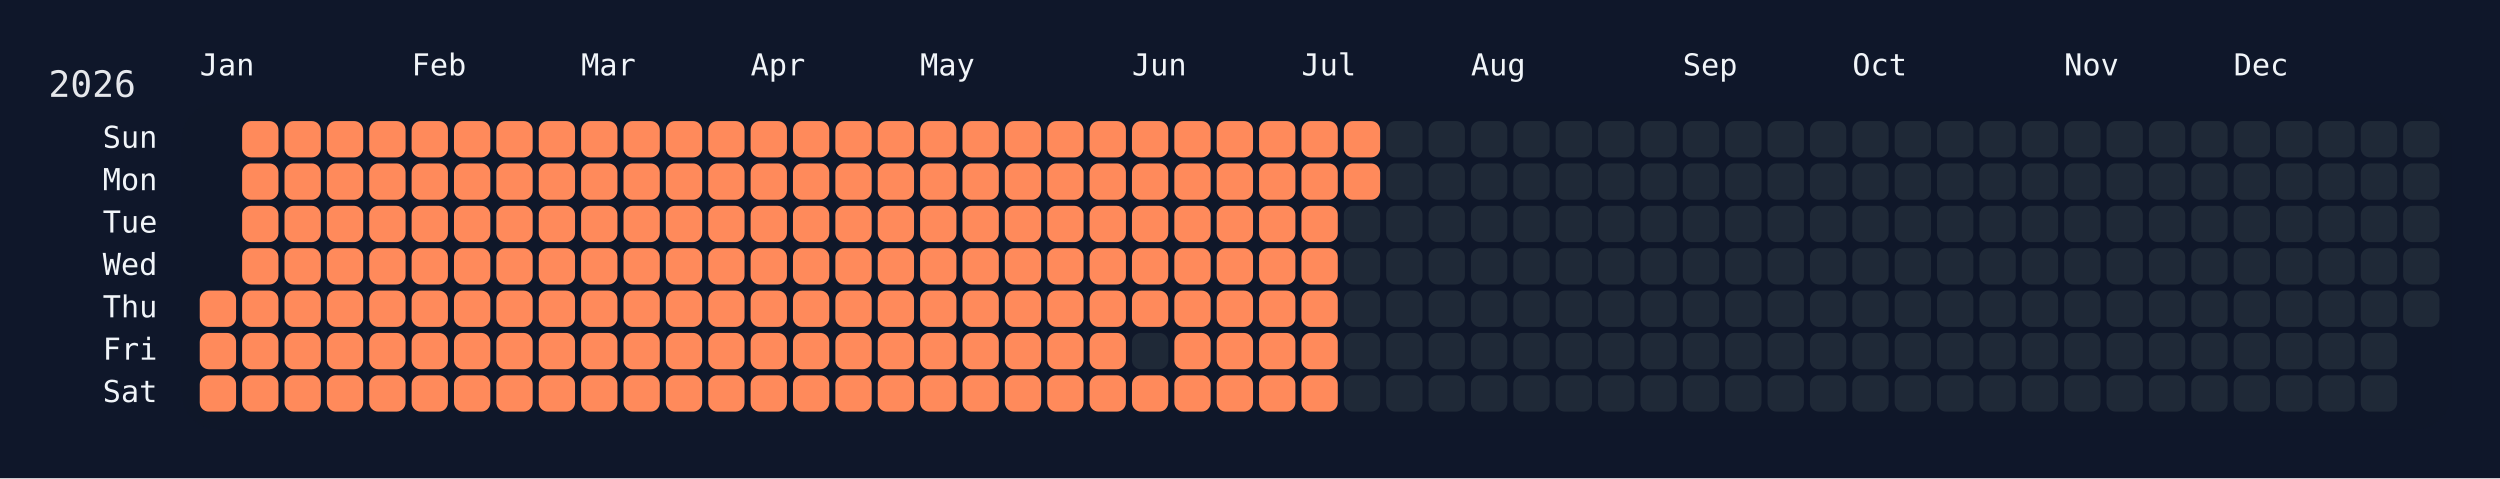
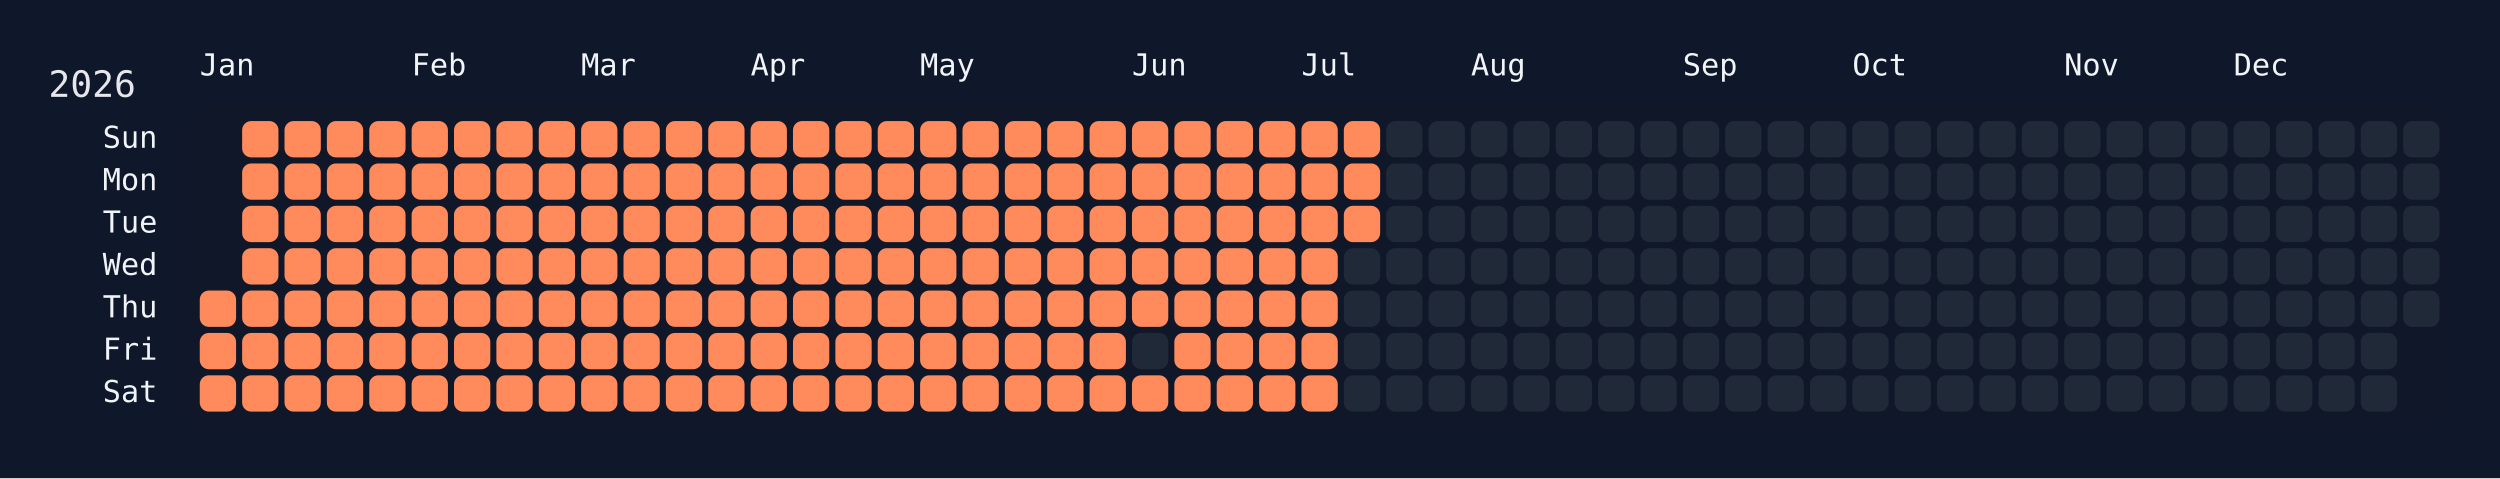
<svg xmlns="http://www.w3.org/2000/svg" width="826" height="158" viewBox="0 0 826 158">
  <rect width="826" height="158" fill="#0f172a" />
  <rect x="60" y="34" width="750" height="108" rx="12" ry="12" fill="rgba(15, 23, 42, 0.8)" />
  <text x="16" y="32" font-size="12" fill="#e5e7eb" font-family="JetBrains Mono, ui-monospace, SFMono-Regular, Menlo, Monaco, Consolas, monospace">2026</text>
  <text x="66" y="18" font-size="10" fill="#f1f5f9" font-family="JetBrains Mono, ui-monospace, SFMono-Regular, Menlo, Monaco, Consolas, monospace" dominant-baseline="hanging">Jan</text>
  <text x="136" y="18" font-size="10" fill="#f1f5f9" font-family="JetBrains Mono, ui-monospace, SFMono-Regular, Menlo, Monaco, Consolas, monospace" dominant-baseline="hanging">Feb</text>
  <text x="192" y="18" font-size="10" fill="#f1f5f9" font-family="JetBrains Mono, ui-monospace, SFMono-Regular, Menlo, Monaco, Consolas, monospace" dominant-baseline="hanging">Mar</text>
  <text x="248" y="18" font-size="10" fill="#f1f5f9" font-family="JetBrains Mono, ui-monospace, SFMono-Regular, Menlo, Monaco, Consolas, monospace" dominant-baseline="hanging">Apr</text>
  <text x="304" y="18" font-size="10" fill="#f1f5f9" font-family="JetBrains Mono, ui-monospace, SFMono-Regular, Menlo, Monaco, Consolas, monospace" dominant-baseline="hanging">May</text>
  <text x="374" y="18" font-size="10" fill="#f1f5f9" font-family="JetBrains Mono, ui-monospace, SFMono-Regular, Menlo, Monaco, Consolas, monospace" dominant-baseline="hanging">Jun</text>
  <text x="430" y="18" font-size="10" fill="#f1f5f9" font-family="JetBrains Mono, ui-monospace, SFMono-Regular, Menlo, Monaco, Consolas, monospace" dominant-baseline="hanging">Jul</text>
  <text x="486" y="18" font-size="10" fill="#f1f5f9" font-family="JetBrains Mono, ui-monospace, SFMono-Regular, Menlo, Monaco, Consolas, monospace" dominant-baseline="hanging">Aug</text>
  <text x="556" y="18" font-size="10" fill="#f1f5f9" font-family="JetBrains Mono, ui-monospace, SFMono-Regular, Menlo, Monaco, Consolas, monospace" dominant-baseline="hanging">Sep</text>
  <text x="612" y="18" font-size="10" fill="#f1f5f9" font-family="JetBrains Mono, ui-monospace, SFMono-Regular, Menlo, Monaco, Consolas, monospace" dominant-baseline="hanging">Oct</text>
  <text x="682" y="18" font-size="10" fill="#f1f5f9" font-family="JetBrains Mono, ui-monospace, SFMono-Regular, Menlo, Monaco, Consolas, monospace" dominant-baseline="hanging">Nov</text>
  <text x="738" y="18" font-size="10" fill="#f1f5f9" font-family="JetBrains Mono, ui-monospace, SFMono-Regular, Menlo, Monaco, Consolas, monospace" dominant-baseline="hanging">Dec</text>
  <text x="52" y="46.0" font-size="10" fill="#f1f5f9" font-family="JetBrains Mono, ui-monospace, SFMono-Regular, Menlo, Monaco, Consolas, monospace" text-anchor="end" dominant-baseline="middle">Sun</text>
  <text x="52" y="60.0" font-size="10" fill="#f1f5f9" font-family="JetBrains Mono, ui-monospace, SFMono-Regular, Menlo, Monaco, Consolas, monospace" text-anchor="end" dominant-baseline="middle">Mon</text>
  <text x="52" y="74.0" font-size="10" fill="#f1f5f9" font-family="JetBrains Mono, ui-monospace, SFMono-Regular, Menlo, Monaco, Consolas, monospace" text-anchor="end" dominant-baseline="middle">Tue</text>
  <text x="52" y="88.0" font-size="10" fill="#f1f5f9" font-family="JetBrains Mono, ui-monospace, SFMono-Regular, Menlo, Monaco, Consolas, monospace" text-anchor="end" dominant-baseline="middle">Wed</text>
  <text x="52" y="102.0" font-size="10" fill="#f1f5f9" font-family="JetBrains Mono, ui-monospace, SFMono-Regular, Menlo, Monaco, Consolas, monospace" text-anchor="end" dominant-baseline="middle">Thu</text>
  <text x="52" y="116.0" font-size="10" fill="#f1f5f9" font-family="JetBrains Mono, ui-monospace, SFMono-Regular, Menlo, Monaco, Consolas, monospace" text-anchor="end" dominant-baseline="middle">Fri</text>
  <text x="52" y="130.0" font-size="10" fill="#f1f5f9" font-family="JetBrains Mono, ui-monospace, SFMono-Regular, Menlo, Monaco, Consolas, monospace" text-anchor="end" dominant-baseline="middle">Sat</text>
  <g transform="translate(66,40)">
    <rect x="0" y="56" width="12" height="12" rx="3" ry="3" fill="#ff8a5b" data-date="2026-01-01" />
    <rect x="0" y="70" width="12" height="12" rx="3" ry="3" fill="#ff8a5b" data-date="2026-01-02" />
    <rect x="0" y="84" width="12" height="12" rx="3" ry="3" fill="#ff8a5b" data-date="2026-01-03" />
    <rect x="14" y="0" width="12" height="12" rx="3" ry="3" fill="#ff8a5b" data-date="2026-01-04" />
    <rect x="14" y="14" width="12" height="12" rx="3" ry="3" fill="#ff8a5b" data-date="2026-01-05" />
    <rect x="14" y="28" width="12" height="12" rx="3" ry="3" fill="#ff8a5b" data-date="2026-01-06" />
    <rect x="14" y="42" width="12" height="12" rx="3" ry="3" fill="#ff8a5b" data-date="2026-01-07" />
    <rect x="14" y="56" width="12" height="12" rx="3" ry="3" fill="#ff8a5b" data-date="2026-01-08" />
    <rect x="14" y="70" width="12" height="12" rx="3" ry="3" fill="#ff8a5b" data-date="2026-01-09" />
    <rect x="14" y="84" width="12" height="12" rx="3" ry="3" fill="#ff8a5b" data-date="2026-01-10" />
    <rect x="28" y="0" width="12" height="12" rx="3" ry="3" fill="#ff8a5b" data-date="2026-01-11" />
    <rect x="28" y="14" width="12" height="12" rx="3" ry="3" fill="#ff8a5b" data-date="2026-01-12" />
    <rect x="28" y="28" width="12" height="12" rx="3" ry="3" fill="#ff8a5b" data-date="2026-01-13" />
    <rect x="28" y="42" width="12" height="12" rx="3" ry="3" fill="#ff8a5b" data-date="2026-01-14" />
    <rect x="28" y="56" width="12" height="12" rx="3" ry="3" fill="#ff8a5b" data-date="2026-01-15" />
    <rect x="28" y="70" width="12" height="12" rx="3" ry="3" fill="#ff8a5b" data-date="2026-01-16" />
    <rect x="28" y="84" width="12" height="12" rx="3" ry="3" fill="#ff8a5b" data-date="2026-01-17" />
    <rect x="42" y="0" width="12" height="12" rx="3" ry="3" fill="#ff8a5b" data-date="2026-01-18" />
    <rect x="42" y="14" width="12" height="12" rx="3" ry="3" fill="#ff8a5b" data-date="2026-01-19" />
    <rect x="42" y="28" width="12" height="12" rx="3" ry="3" fill="#ff8a5b" data-date="2026-01-20" />
    <rect x="42" y="42" width="12" height="12" rx="3" ry="3" fill="#ff8a5b" data-date="2026-01-21" />
    <rect x="42" y="56" width="12" height="12" rx="3" ry="3" fill="#ff8a5b" data-date="2026-01-22" />
    <rect x="42" y="70" width="12" height="12" rx="3" ry="3" fill="#ff8a5b" data-date="2026-01-23" />
    <rect x="42" y="84" width="12" height="12" rx="3" ry="3" fill="#ff8a5b" data-date="2026-01-24" />
    <rect x="56" y="0" width="12" height="12" rx="3" ry="3" fill="#ff8a5b" data-date="2026-01-25" />
    <rect x="56" y="14" width="12" height="12" rx="3" ry="3" fill="#ff8a5b" data-date="2026-01-26" />
    <rect x="56" y="28" width="12" height="12" rx="3" ry="3" fill="#ff8a5b" data-date="2026-01-27" />
    <rect x="56" y="42" width="12" height="12" rx="3" ry="3" fill="#ff8a5b" data-date="2026-01-28" />
    <rect x="56" y="56" width="12" height="12" rx="3" ry="3" fill="#ff8a5b" data-date="2026-01-29" />
    <rect x="56" y="70" width="12" height="12" rx="3" ry="3" fill="#ff8a5b" data-date="2026-01-30" />
    <rect x="56" y="84" width="12" height="12" rx="3" ry="3" fill="#ff8a5b" data-date="2026-01-31" />
    <rect x="70" y="0" width="12" height="12" rx="3" ry="3" fill="#ff8a5b" data-date="2026-02-01" />
    <rect x="70" y="14" width="12" height="12" rx="3" ry="3" fill="#ff8a5b" data-date="2026-02-02" />
    <rect x="70" y="28" width="12" height="12" rx="3" ry="3" fill="#ff8a5b" data-date="2026-02-03" />
    <rect x="70" y="42" width="12" height="12" rx="3" ry="3" fill="#ff8a5b" data-date="2026-02-04" />
    <rect x="70" y="56" width="12" height="12" rx="3" ry="3" fill="#ff8a5b" data-date="2026-02-05" />
    <rect x="70" y="70" width="12" height="12" rx="3" ry="3" fill="#ff8a5b" data-date="2026-02-06" />
    <rect x="70" y="84" width="12" height="12" rx="3" ry="3" fill="#ff8a5b" data-date="2026-02-07" />
    <rect x="84" y="0" width="12" height="12" rx="3" ry="3" fill="#ff8a5b" data-date="2026-02-08" />
    <rect x="84" y="14" width="12" height="12" rx="3" ry="3" fill="#ff8a5b" data-date="2026-02-09" />
    <rect x="84" y="28" width="12" height="12" rx="3" ry="3" fill="#ff8a5b" data-date="2026-02-10" />
    <rect x="84" y="42" width="12" height="12" rx="3" ry="3" fill="#ff8a5b" data-date="2026-02-11" />
    <rect x="84" y="56" width="12" height="12" rx="3" ry="3" fill="#ff8a5b" data-date="2026-02-12" />
    <rect x="84" y="70" width="12" height="12" rx="3" ry="3" fill="#ff8a5b" data-date="2026-02-13" />
    <rect x="84" y="84" width="12" height="12" rx="3" ry="3" fill="#ff8a5b" data-date="2026-02-14" />
    <rect x="98" y="0" width="12" height="12" rx="3" ry="3" fill="#ff8a5b" data-date="2026-02-15" />
    <rect x="98" y="14" width="12" height="12" rx="3" ry="3" fill="#ff8a5b" data-date="2026-02-16" />
    <rect x="98" y="28" width="12" height="12" rx="3" ry="3" fill="#ff8a5b" data-date="2026-02-17" />
    <rect x="98" y="42" width="12" height="12" rx="3" ry="3" fill="#ff8a5b" data-date="2026-02-18" />
    <rect x="98" y="56" width="12" height="12" rx="3" ry="3" fill="#ff8a5b" data-date="2026-02-19" />
    <rect x="98" y="70" width="12" height="12" rx="3" ry="3" fill="#ff8a5b" data-date="2026-02-20" />
    <rect x="98" y="84" width="12" height="12" rx="3" ry="3" fill="#ff8a5b" data-date="2026-02-21" />
    <rect x="112" y="0" width="12" height="12" rx="3" ry="3" fill="#ff8a5b" data-date="2026-02-22" />
    <rect x="112" y="14" width="12" height="12" rx="3" ry="3" fill="#ff8a5b" data-date="2026-02-23" />
    <rect x="112" y="28" width="12" height="12" rx="3" ry="3" fill="#ff8a5b" data-date="2026-02-24" />
    <rect x="112" y="42" width="12" height="12" rx="3" ry="3" fill="#ff8a5b" data-date="2026-02-25" />
    <rect x="112" y="56" width="12" height="12" rx="3" ry="3" fill="#ff8a5b" data-date="2026-02-26" />
    <rect x="112" y="70" width="12" height="12" rx="3" ry="3" fill="#ff8a5b" data-date="2026-02-27" />
    <rect x="112" y="84" width="12" height="12" rx="3" ry="3" fill="#ff8a5b" data-date="2026-02-28" />
    <rect x="126" y="0" width="12" height="12" rx="3" ry="3" fill="#ff8a5b" data-date="2026-03-01" />
    <rect x="126" y="14" width="12" height="12" rx="3" ry="3" fill="#ff8a5b" data-date="2026-03-02" />
    <rect x="126" y="28" width="12" height="12" rx="3" ry="3" fill="#ff8a5b" data-date="2026-03-03" />
    <rect x="126" y="42" width="12" height="12" rx="3" ry="3" fill="#ff8a5b" data-date="2026-03-04" />
    <rect x="126" y="56" width="12" height="12" rx="3" ry="3" fill="#ff8a5b" data-date="2026-03-05" />
    <rect x="126" y="70" width="12" height="12" rx="3" ry="3" fill="#ff8a5b" data-date="2026-03-06" />
    <rect x="126" y="84" width="12" height="12" rx="3" ry="3" fill="#ff8a5b" data-date="2026-03-07" />
    <rect x="140" y="0" width="12" height="12" rx="3" ry="3" fill="#ff8a5b" data-date="2026-03-08" />
    <rect x="140" y="14" width="12" height="12" rx="3" ry="3" fill="#ff8a5b" data-date="2026-03-09" />
    <rect x="140" y="28" width="12" height="12" rx="3" ry="3" fill="#ff8a5b" data-date="2026-03-10" />
    <rect x="140" y="42" width="12" height="12" rx="3" ry="3" fill="#ff8a5b" data-date="2026-03-11" />
    <rect x="140" y="56" width="12" height="12" rx="3" ry="3" fill="#ff8a5b" data-date="2026-03-12" />
    <rect x="140" y="70" width="12" height="12" rx="3" ry="3" fill="#ff8a5b" data-date="2026-03-13" />
    <rect x="140" y="84" width="12" height="12" rx="3" ry="3" fill="#ff8a5b" data-date="2026-03-14" />
    <rect x="154" y="0" width="12" height="12" rx="3" ry="3" fill="#ff8a5b" data-date="2026-03-15" />
    <rect x="154" y="14" width="12" height="12" rx="3" ry="3" fill="#ff8a5b" data-date="2026-03-16" />
    <rect x="154" y="28" width="12" height="12" rx="3" ry="3" fill="#ff8a5b" data-date="2026-03-17" />
    <rect x="154" y="42" width="12" height="12" rx="3" ry="3" fill="#ff8a5b" data-date="2026-03-18" />
    <rect x="154" y="56" width="12" height="12" rx="3" ry="3" fill="#ff8a5b" data-date="2026-03-19" />
    <rect x="154" y="70" width="12" height="12" rx="3" ry="3" fill="#ff8a5b" data-date="2026-03-20" />
    <rect x="154" y="84" width="12" height="12" rx="3" ry="3" fill="#ff8a5b" data-date="2026-03-21" />
    <rect x="168" y="0" width="12" height="12" rx="3" ry="3" fill="#ff8a5b" data-date="2026-03-22" />
    <rect x="168" y="14" width="12" height="12" rx="3" ry="3" fill="#ff8a5b" data-date="2026-03-23" />
    <rect x="168" y="28" width="12" height="12" rx="3" ry="3" fill="#ff8a5b" data-date="2026-03-24" />
    <rect x="168" y="42" width="12" height="12" rx="3" ry="3" fill="#ff8a5b" data-date="2026-03-25" />
    <rect x="168" y="56" width="12" height="12" rx="3" ry="3" fill="#ff8a5b" data-date="2026-03-26" />
    <rect x="168" y="70" width="12" height="12" rx="3" ry="3" fill="#ff8a5b" data-date="2026-03-27" />
    <rect x="168" y="84" width="12" height="12" rx="3" ry="3" fill="#ff8a5b" data-date="2026-03-28" />
    <rect x="182" y="0" width="12" height="12" rx="3" ry="3" fill="#ff8a5b" data-date="2026-03-29" />
    <rect x="182" y="14" width="12" height="12" rx="3" ry="3" fill="#ff8a5b" data-date="2026-03-30" />
    <rect x="182" y="28" width="12" height="12" rx="3" ry="3" fill="#ff8a5b" data-date="2026-03-31" />
    <rect x="182" y="42" width="12" height="12" rx="3" ry="3" fill="#ff8a5b" data-date="2026-04-01" />
    <rect x="182" y="56" width="12" height="12" rx="3" ry="3" fill="#ff8a5b" data-date="2026-04-02" />
    <rect x="182" y="70" width="12" height="12" rx="3" ry="3" fill="#ff8a5b" data-date="2026-04-03" />
    <rect x="182" y="84" width="12" height="12" rx="3" ry="3" fill="#ff8a5b" data-date="2026-04-04" />
    <rect x="196" y="0" width="12" height="12" rx="3" ry="3" fill="#ff8a5b" data-date="2026-04-05" />
    <rect x="196" y="14" width="12" height="12" rx="3" ry="3" fill="#ff8a5b" data-date="2026-04-06" />
    <rect x="196" y="28" width="12" height="12" rx="3" ry="3" fill="#ff8a5b" data-date="2026-04-07" />
    <rect x="196" y="42" width="12" height="12" rx="3" ry="3" fill="#ff8a5b" data-date="2026-04-08" />
    <rect x="196" y="56" width="12" height="12" rx="3" ry="3" fill="#ff8a5b" data-date="2026-04-09" />
    <rect x="196" y="70" width="12" height="12" rx="3" ry="3" fill="#ff8a5b" data-date="2026-04-10" />
    <rect x="196" y="84" width="12" height="12" rx="3" ry="3" fill="#ff8a5b" data-date="2026-04-11" />
    <rect x="210" y="0" width="12" height="12" rx="3" ry="3" fill="#ff8a5b" data-date="2026-04-12" />
    <rect x="210" y="14" width="12" height="12" rx="3" ry="3" fill="#ff8a5b" data-date="2026-04-13" />
    <rect x="210" y="28" width="12" height="12" rx="3" ry="3" fill="#ff8a5b" data-date="2026-04-14" />
    <rect x="210" y="42" width="12" height="12" rx="3" ry="3" fill="#ff8a5b" data-date="2026-04-15" />
    <rect x="210" y="56" width="12" height="12" rx="3" ry="3" fill="#ff8a5b" data-date="2026-04-16" />
    <rect x="210" y="70" width="12" height="12" rx="3" ry="3" fill="#ff8a5b" data-date="2026-04-17" />
    <rect x="210" y="84" width="12" height="12" rx="3" ry="3" fill="#ff8a5b" data-date="2026-04-18" />
    <rect x="224" y="0" width="12" height="12" rx="3" ry="3" fill="#ff8a5b" data-date="2026-04-19" />
    <rect x="224" y="14" width="12" height="12" rx="3" ry="3" fill="#ff8a5b" data-date="2026-04-20" />
    <rect x="224" y="28" width="12" height="12" rx="3" ry="3" fill="#ff8a5b" data-date="2026-04-21" />
    <rect x="224" y="42" width="12" height="12" rx="3" ry="3" fill="#ff8a5b" data-date="2026-04-22" />
    <rect x="224" y="56" width="12" height="12" rx="3" ry="3" fill="#ff8a5b" data-date="2026-04-23" />
    <rect x="224" y="70" width="12" height="12" rx="3" ry="3" fill="#ff8a5b" data-date="2026-04-24" />
    <rect x="224" y="84" width="12" height="12" rx="3" ry="3" fill="#ff8a5b" data-date="2026-04-25" />
    <rect x="238" y="0" width="12" height="12" rx="3" ry="3" fill="#ff8a5b" data-date="2026-04-26" />
    <rect x="238" y="14" width="12" height="12" rx="3" ry="3" fill="#ff8a5b" data-date="2026-04-27" />
    <rect x="238" y="28" width="12" height="12" rx="3" ry="3" fill="#ff8a5b" data-date="2026-04-28" />
    <rect x="238" y="42" width="12" height="12" rx="3" ry="3" fill="#ff8a5b" data-date="2026-04-29" />
    <rect x="238" y="56" width="12" height="12" rx="3" ry="3" fill="#ff8a5b" data-date="2026-04-30" />
    <rect x="238" y="70" width="12" height="12" rx="3" ry="3" fill="#ff8a5b" data-date="2026-05-01" />
    <rect x="238" y="84" width="12" height="12" rx="3" ry="3" fill="#ff8a5b" data-date="2026-05-02" />
    <rect x="252" y="0" width="12" height="12" rx="3" ry="3" fill="#ff8a5b" data-date="2026-05-03" />
    <rect x="252" y="14" width="12" height="12" rx="3" ry="3" fill="#ff8a5b" data-date="2026-05-04" />
    <rect x="252" y="28" width="12" height="12" rx="3" ry="3" fill="#ff8a5b" data-date="2026-05-05" />
    <rect x="252" y="42" width="12" height="12" rx="3" ry="3" fill="#ff8a5b" data-date="2026-05-06" />
    <rect x="252" y="56" width="12" height="12" rx="3" ry="3" fill="#ff8a5b" data-date="2026-05-07" />
    <rect x="252" y="70" width="12" height="12" rx="3" ry="3" fill="#ff8a5b" data-date="2026-05-08" />
    <rect x="252" y="84" width="12" height="12" rx="3" ry="3" fill="#ff8a5b" data-date="2026-05-09" />
    <rect x="266" y="0" width="12" height="12" rx="3" ry="3" fill="#ff8a5b" data-date="2026-05-10" />
    <rect x="266" y="14" width="12" height="12" rx="3" ry="3" fill="#ff8a5b" data-date="2026-05-11" />
    <rect x="266" y="28" width="12" height="12" rx="3" ry="3" fill="#ff8a5b" data-date="2026-05-12" />
    <rect x="266" y="42" width="12" height="12" rx="3" ry="3" fill="#ff8a5b" data-date="2026-05-13" />
    <rect x="266" y="56" width="12" height="12" rx="3" ry="3" fill="#ff8a5b" data-date="2026-05-14" />
    <rect x="266" y="70" width="12" height="12" rx="3" ry="3" fill="#ff8a5b" data-date="2026-05-15" />
    <rect x="266" y="84" width="12" height="12" rx="3" ry="3" fill="#ff8a5b" data-date="2026-05-16" />
    <rect x="280" y="0" width="12" height="12" rx="3" ry="3" fill="#ff8a5b" data-date="2026-05-17" />
    <rect x="280" y="14" width="12" height="12" rx="3" ry="3" fill="#ff8a5b" data-date="2026-05-18" />
    <rect x="280" y="28" width="12" height="12" rx="3" ry="3" fill="#ff8a5b" data-date="2026-05-19" />
    <rect x="280" y="42" width="12" height="12" rx="3" ry="3" fill="#ff8a5b" data-date="2026-05-20" />
    <rect x="280" y="56" width="12" height="12" rx="3" ry="3" fill="#ff8a5b" data-date="2026-05-21" />
    <rect x="280" y="70" width="12" height="12" rx="3" ry="3" fill="#ff8a5b" data-date="2026-05-22" />
    <rect x="280" y="84" width="12" height="12" rx="3" ry="3" fill="#ff8a5b" data-date="2026-05-23" />
    <rect x="294" y="0" width="12" height="12" rx="3" ry="3" fill="#ff8a5b" data-date="2026-05-24" />
    <rect x="294" y="14" width="12" height="12" rx="3" ry="3" fill="#ff8a5b" data-date="2026-05-25" />
    <rect x="294" y="28" width="12" height="12" rx="3" ry="3" fill="#ff8a5b" data-date="2026-05-26" />
    <rect x="294" y="42" width="12" height="12" rx="3" ry="3" fill="#ff8a5b" data-date="2026-05-27" />
    <rect x="294" y="56" width="12" height="12" rx="3" ry="3" fill="#ff8a5b" data-date="2026-05-28" />
    <rect x="294" y="70" width="12" height="12" rx="3" ry="3" fill="#ff8a5b" data-date="2026-05-29" />
    <rect x="294" y="84" width="12" height="12" rx="3" ry="3" fill="#ff8a5b" data-date="2026-05-30" />
    <rect x="308" y="0" width="12" height="12" rx="3" ry="3" fill="#ff8a5b" data-date="2026-05-31" />
    <rect x="308" y="14" width="12" height="12" rx="3" ry="3" fill="#ff8a5b" data-date="2026-06-01" />
    <rect x="308" y="28" width="12" height="12" rx="3" ry="3" fill="#ff8a5b" data-date="2026-06-02" />
    <rect x="308" y="42" width="12" height="12" rx="3" ry="3" fill="#ff8a5b" data-date="2026-06-03" />
    <rect x="308" y="56" width="12" height="12" rx="3" ry="3" fill="#ff8a5b" data-date="2026-06-04" />
    <rect x="308" y="70" width="12" height="12" rx="3" ry="3" fill="#1f2937" data-date="2026-06-05" />
    <rect x="308" y="84" width="12" height="12" rx="3" ry="3" fill="#ff8a5b" data-date="2026-06-06" />
    <rect x="322" y="0" width="12" height="12" rx="3" ry="3" fill="#ff8a5b" data-date="2026-06-07" />
    <rect x="322" y="14" width="12" height="12" rx="3" ry="3" fill="#ff8a5b" data-date="2026-06-08" />
    <rect x="322" y="28" width="12" height="12" rx="3" ry="3" fill="#ff8a5b" data-date="2026-06-09" />
    <rect x="322" y="42" width="12" height="12" rx="3" ry="3" fill="#ff8a5b" data-date="2026-06-10" />
    <rect x="322" y="56" width="12" height="12" rx="3" ry="3" fill="#ff8a5b" data-date="2026-06-11" />
    <rect x="322" y="70" width="12" height="12" rx="3" ry="3" fill="#ff8a5b" data-date="2026-06-12" />
    <rect x="322" y="84" width="12" height="12" rx="3" ry="3" fill="#ff8a5b" data-date="2026-06-13" />
    <rect x="336" y="0" width="12" height="12" rx="3" ry="3" fill="#ff8a5b" data-date="2026-06-14" />
    <rect x="336" y="14" width="12" height="12" rx="3" ry="3" fill="#ff8a5b" data-date="2026-06-15" />
    <rect x="336" y="28" width="12" height="12" rx="3" ry="3" fill="#ff8a5b" data-date="2026-06-16" />
    <rect x="336" y="42" width="12" height="12" rx="3" ry="3" fill="#ff8a5b" data-date="2026-06-17" />
    <rect x="336" y="56" width="12" height="12" rx="3" ry="3" fill="#ff8a5b" data-date="2026-06-18" />
    <rect x="336" y="70" width="12" height="12" rx="3" ry="3" fill="#ff8a5b" data-date="2026-06-19" />
    <rect x="336" y="84" width="12" height="12" rx="3" ry="3" fill="#ff8a5b" data-date="2026-06-20" />
    <rect x="350" y="0" width="12" height="12" rx="3" ry="3" fill="#ff8a5b" data-date="2026-06-21" />
    <rect x="350" y="14" width="12" height="12" rx="3" ry="3" fill="#ff8a5b" data-date="2026-06-22" />
    <rect x="350" y="28" width="12" height="12" rx="3" ry="3" fill="#ff8a5b" data-date="2026-06-23" />
    <rect x="350" y="42" width="12" height="12" rx="3" ry="3" fill="#ff8a5b" data-date="2026-06-24" />
    <rect x="350" y="56" width="12" height="12" rx="3" ry="3" fill="#ff8a5b" data-date="2026-06-25" />
    <rect x="350" y="70" width="12" height="12" rx="3" ry="3" fill="#ff8a5b" data-date="2026-06-26" />
    <rect x="350" y="84" width="12" height="12" rx="3" ry="3" fill="#ff8a5b" data-date="2026-06-27" />
    <rect x="364" y="0" width="12" height="12" rx="3" ry="3" fill="#ff8a5b" data-date="2026-06-28" />
    <rect x="364" y="14" width="12" height="12" rx="3" ry="3" fill="#ff8a5b" data-date="2026-06-29" />
    <rect x="364" y="28" width="12" height="12" rx="3" ry="3" fill="#ff8a5b" data-date="2026-06-30" />
    <rect x="364" y="42" width="12" height="12" rx="3" ry="3" fill="#ff8a5b" data-date="2026-07-01" />
    <rect x="364" y="56" width="12" height="12" rx="3" ry="3" fill="#ff8a5b" data-date="2026-07-02" />
    <rect x="364" y="70" width="12" height="12" rx="3" ry="3" fill="#ff8a5b" data-date="2026-07-03" />
    <rect x="364" y="84" width="12" height="12" rx="3" ry="3" fill="#ff8a5b" data-date="2026-07-04" />
    <rect x="378" y="0" width="12" height="12" rx="3" ry="3" fill="#ff8a5b" data-date="2026-07-05" />
    <rect x="378" y="14" width="12" height="12" rx="3" ry="3" fill="#ff8a5b" data-date="2026-07-06" />
-     <rect x="378" y="28" width="12" height="12" rx="3" ry="3" fill="#1f2937" data-date="2026-07-07" />
+     <rect x="378" y="28" width="12" height="12" rx="3" ry="3" fill="#ff8a5b" data-date="2026-07-07" />
    <rect x="378" y="42" width="12" height="12" rx="3" ry="3" fill="#1f2937" data-date="2026-07-08" />
    <rect x="378" y="56" width="12" height="12" rx="3" ry="3" fill="#1f2937" data-date="2026-07-09" />
    <rect x="378" y="70" width="12" height="12" rx="3" ry="3" fill="#1f2937" data-date="2026-07-10" />
    <rect x="378" y="84" width="12" height="12" rx="3" ry="3" fill="#1f2937" data-date="2026-07-11" />
    <rect x="392" y="0" width="12" height="12" rx="3" ry="3" fill="#1f2937" data-date="2026-07-12" />
    <rect x="392" y="14" width="12" height="12" rx="3" ry="3" fill="#1f2937" data-date="2026-07-13" />
    <rect x="392" y="28" width="12" height="12" rx="3" ry="3" fill="#1f2937" data-date="2026-07-14" />
    <rect x="392" y="42" width="12" height="12" rx="3" ry="3" fill="#1f2937" data-date="2026-07-15" />
    <rect x="392" y="56" width="12" height="12" rx="3" ry="3" fill="#1f2937" data-date="2026-07-16" />
    <rect x="392" y="70" width="12" height="12" rx="3" ry="3" fill="#1f2937" data-date="2026-07-17" />
    <rect x="392" y="84" width="12" height="12" rx="3" ry="3" fill="#1f2937" data-date="2026-07-18" />
    <rect x="406" y="0" width="12" height="12" rx="3" ry="3" fill="#1f2937" data-date="2026-07-19" />
    <rect x="406" y="14" width="12" height="12" rx="3" ry="3" fill="#1f2937" data-date="2026-07-20" />
    <rect x="406" y="28" width="12" height="12" rx="3" ry="3" fill="#1f2937" data-date="2026-07-21" />
    <rect x="406" y="42" width="12" height="12" rx="3" ry="3" fill="#1f2937" data-date="2026-07-22" />
    <rect x="406" y="56" width="12" height="12" rx="3" ry="3" fill="#1f2937" data-date="2026-07-23" />
    <rect x="406" y="70" width="12" height="12" rx="3" ry="3" fill="#1f2937" data-date="2026-07-24" />
    <rect x="406" y="84" width="12" height="12" rx="3" ry="3" fill="#1f2937" data-date="2026-07-25" />
    <rect x="420" y="0" width="12" height="12" rx="3" ry="3" fill="#1f2937" data-date="2026-07-26" />
    <rect x="420" y="14" width="12" height="12" rx="3" ry="3" fill="#1f2937" data-date="2026-07-27" />
    <rect x="420" y="28" width="12" height="12" rx="3" ry="3" fill="#1f2937" data-date="2026-07-28" />
    <rect x="420" y="42" width="12" height="12" rx="3" ry="3" fill="#1f2937" data-date="2026-07-29" />
    <rect x="420" y="56" width="12" height="12" rx="3" ry="3" fill="#1f2937" data-date="2026-07-30" />
    <rect x="420" y="70" width="12" height="12" rx="3" ry="3" fill="#1f2937" data-date="2026-07-31" />
    <rect x="420" y="84" width="12" height="12" rx="3" ry="3" fill="#1f2937" data-date="2026-08-01" />
    <rect x="434" y="0" width="12" height="12" rx="3" ry="3" fill="#1f2937" data-date="2026-08-02" />
    <rect x="434" y="14" width="12" height="12" rx="3" ry="3" fill="#1f2937" data-date="2026-08-03" />
    <rect x="434" y="28" width="12" height="12" rx="3" ry="3" fill="#1f2937" data-date="2026-08-04" />
    <rect x="434" y="42" width="12" height="12" rx="3" ry="3" fill="#1f2937" data-date="2026-08-05" />
    <rect x="434" y="56" width="12" height="12" rx="3" ry="3" fill="#1f2937" data-date="2026-08-06" />
    <rect x="434" y="70" width="12" height="12" rx="3" ry="3" fill="#1f2937" data-date="2026-08-07" />
    <rect x="434" y="84" width="12" height="12" rx="3" ry="3" fill="#1f2937" data-date="2026-08-08" />
    <rect x="448" y="0" width="12" height="12" rx="3" ry="3" fill="#1f2937" data-date="2026-08-09" />
    <rect x="448" y="14" width="12" height="12" rx="3" ry="3" fill="#1f2937" data-date="2026-08-10" />
    <rect x="448" y="28" width="12" height="12" rx="3" ry="3" fill="#1f2937" data-date="2026-08-11" />
    <rect x="448" y="42" width="12" height="12" rx="3" ry="3" fill="#1f2937" data-date="2026-08-12" />
    <rect x="448" y="56" width="12" height="12" rx="3" ry="3" fill="#1f2937" data-date="2026-08-13" />
    <rect x="448" y="70" width="12" height="12" rx="3" ry="3" fill="#1f2937" data-date="2026-08-14" />
    <rect x="448" y="84" width="12" height="12" rx="3" ry="3" fill="#1f2937" data-date="2026-08-15" />
    <rect x="462" y="0" width="12" height="12" rx="3" ry="3" fill="#1f2937" data-date="2026-08-16" />
    <rect x="462" y="14" width="12" height="12" rx="3" ry="3" fill="#1f2937" data-date="2026-08-17" />
    <rect x="462" y="28" width="12" height="12" rx="3" ry="3" fill="#1f2937" data-date="2026-08-18" />
    <rect x="462" y="42" width="12" height="12" rx="3" ry="3" fill="#1f2937" data-date="2026-08-19" />
    <rect x="462" y="56" width="12" height="12" rx="3" ry="3" fill="#1f2937" data-date="2026-08-20" />
    <rect x="462" y="70" width="12" height="12" rx="3" ry="3" fill="#1f2937" data-date="2026-08-21" />
    <rect x="462" y="84" width="12" height="12" rx="3" ry="3" fill="#1f2937" data-date="2026-08-22" />
    <rect x="476" y="0" width="12" height="12" rx="3" ry="3" fill="#1f2937" data-date="2026-08-23" />
    <rect x="476" y="14" width="12" height="12" rx="3" ry="3" fill="#1f2937" data-date="2026-08-24" />
    <rect x="476" y="28" width="12" height="12" rx="3" ry="3" fill="#1f2937" data-date="2026-08-25" />
    <rect x="476" y="42" width="12" height="12" rx="3" ry="3" fill="#1f2937" data-date="2026-08-26" />
    <rect x="476" y="56" width="12" height="12" rx="3" ry="3" fill="#1f2937" data-date="2026-08-27" />
    <rect x="476" y="70" width="12" height="12" rx="3" ry="3" fill="#1f2937" data-date="2026-08-28" />
    <rect x="476" y="84" width="12" height="12" rx="3" ry="3" fill="#1f2937" data-date="2026-08-29" />
    <rect x="490" y="0" width="12" height="12" rx="3" ry="3" fill="#1f2937" data-date="2026-08-30" />
    <rect x="490" y="14" width="12" height="12" rx="3" ry="3" fill="#1f2937" data-date="2026-08-31" />
    <rect x="490" y="28" width="12" height="12" rx="3" ry="3" fill="#1f2937" data-date="2026-09-01" />
    <rect x="490" y="42" width="12" height="12" rx="3" ry="3" fill="#1f2937" data-date="2026-09-02" />
    <rect x="490" y="56" width="12" height="12" rx="3" ry="3" fill="#1f2937" data-date="2026-09-03" />
    <rect x="490" y="70" width="12" height="12" rx="3" ry="3" fill="#1f2937" data-date="2026-09-04" />
    <rect x="490" y="84" width="12" height="12" rx="3" ry="3" fill="#1f2937" data-date="2026-09-05" />
    <rect x="504" y="0" width="12" height="12" rx="3" ry="3" fill="#1f2937" data-date="2026-09-06" />
    <rect x="504" y="14" width="12" height="12" rx="3" ry="3" fill="#1f2937" data-date="2026-09-07" />
    <rect x="504" y="28" width="12" height="12" rx="3" ry="3" fill="#1f2937" data-date="2026-09-08" />
    <rect x="504" y="42" width="12" height="12" rx="3" ry="3" fill="#1f2937" data-date="2026-09-09" />
    <rect x="504" y="56" width="12" height="12" rx="3" ry="3" fill="#1f2937" data-date="2026-09-10" />
    <rect x="504" y="70" width="12" height="12" rx="3" ry="3" fill="#1f2937" data-date="2026-09-11" />
    <rect x="504" y="84" width="12" height="12" rx="3" ry="3" fill="#1f2937" data-date="2026-09-12" />
    <rect x="518" y="0" width="12" height="12" rx="3" ry="3" fill="#1f2937" data-date="2026-09-13" />
    <rect x="518" y="14" width="12" height="12" rx="3" ry="3" fill="#1f2937" data-date="2026-09-14" />
    <rect x="518" y="28" width="12" height="12" rx="3" ry="3" fill="#1f2937" data-date="2026-09-15" />
    <rect x="518" y="42" width="12" height="12" rx="3" ry="3" fill="#1f2937" data-date="2026-09-16" />
    <rect x="518" y="56" width="12" height="12" rx="3" ry="3" fill="#1f2937" data-date="2026-09-17" />
    <rect x="518" y="70" width="12" height="12" rx="3" ry="3" fill="#1f2937" data-date="2026-09-18" />
    <rect x="518" y="84" width="12" height="12" rx="3" ry="3" fill="#1f2937" data-date="2026-09-19" />
    <rect x="532" y="0" width="12" height="12" rx="3" ry="3" fill="#1f2937" data-date="2026-09-20" />
    <rect x="532" y="14" width="12" height="12" rx="3" ry="3" fill="#1f2937" data-date="2026-09-21" />
    <rect x="532" y="28" width="12" height="12" rx="3" ry="3" fill="#1f2937" data-date="2026-09-22" />
    <rect x="532" y="42" width="12" height="12" rx="3" ry="3" fill="#1f2937" data-date="2026-09-23" />
    <rect x="532" y="56" width="12" height="12" rx="3" ry="3" fill="#1f2937" data-date="2026-09-24" />
    <rect x="532" y="70" width="12" height="12" rx="3" ry="3" fill="#1f2937" data-date="2026-09-25" />
    <rect x="532" y="84" width="12" height="12" rx="3" ry="3" fill="#1f2937" data-date="2026-09-26" />
    <rect x="546" y="0" width="12" height="12" rx="3" ry="3" fill="#1f2937" data-date="2026-09-27" />
    <rect x="546" y="14" width="12" height="12" rx="3" ry="3" fill="#1f2937" data-date="2026-09-28" />
    <rect x="546" y="28" width="12" height="12" rx="3" ry="3" fill="#1f2937" data-date="2026-09-29" />
    <rect x="546" y="42" width="12" height="12" rx="3" ry="3" fill="#1f2937" data-date="2026-09-30" />
    <rect x="546" y="56" width="12" height="12" rx="3" ry="3" fill="#1f2937" data-date="2026-10-01" />
    <rect x="546" y="70" width="12" height="12" rx="3" ry="3" fill="#1f2937" data-date="2026-10-02" />
    <rect x="546" y="84" width="12" height="12" rx="3" ry="3" fill="#1f2937" data-date="2026-10-03" />
    <rect x="560" y="0" width="12" height="12" rx="3" ry="3" fill="#1f2937" data-date="2026-10-04" />
    <rect x="560" y="14" width="12" height="12" rx="3" ry="3" fill="#1f2937" data-date="2026-10-05" />
    <rect x="560" y="28" width="12" height="12" rx="3" ry="3" fill="#1f2937" data-date="2026-10-06" />
    <rect x="560" y="42" width="12" height="12" rx="3" ry="3" fill="#1f2937" data-date="2026-10-07" />
    <rect x="560" y="56" width="12" height="12" rx="3" ry="3" fill="#1f2937" data-date="2026-10-08" />
    <rect x="560" y="70" width="12" height="12" rx="3" ry="3" fill="#1f2937" data-date="2026-10-09" />
    <rect x="560" y="84" width="12" height="12" rx="3" ry="3" fill="#1f2937" data-date="2026-10-10" />
    <rect x="574" y="0" width="12" height="12" rx="3" ry="3" fill="#1f2937" data-date="2026-10-11" />
    <rect x="574" y="14" width="12" height="12" rx="3" ry="3" fill="#1f2937" data-date="2026-10-12" />
    <rect x="574" y="28" width="12" height="12" rx="3" ry="3" fill="#1f2937" data-date="2026-10-13" />
    <rect x="574" y="42" width="12" height="12" rx="3" ry="3" fill="#1f2937" data-date="2026-10-14" />
    <rect x="574" y="56" width="12" height="12" rx="3" ry="3" fill="#1f2937" data-date="2026-10-15" />
    <rect x="574" y="70" width="12" height="12" rx="3" ry="3" fill="#1f2937" data-date="2026-10-16" />
    <rect x="574" y="84" width="12" height="12" rx="3" ry="3" fill="#1f2937" data-date="2026-10-17" />
    <rect x="588" y="0" width="12" height="12" rx="3" ry="3" fill="#1f2937" data-date="2026-10-18" />
    <rect x="588" y="14" width="12" height="12" rx="3" ry="3" fill="#1f2937" data-date="2026-10-19" />
    <rect x="588" y="28" width="12" height="12" rx="3" ry="3" fill="#1f2937" data-date="2026-10-20" />
    <rect x="588" y="42" width="12" height="12" rx="3" ry="3" fill="#1f2937" data-date="2026-10-21" />
    <rect x="588" y="56" width="12" height="12" rx="3" ry="3" fill="#1f2937" data-date="2026-10-22" />
    <rect x="588" y="70" width="12" height="12" rx="3" ry="3" fill="#1f2937" data-date="2026-10-23" />
    <rect x="588" y="84" width="12" height="12" rx="3" ry="3" fill="#1f2937" data-date="2026-10-24" />
    <rect x="602" y="0" width="12" height="12" rx="3" ry="3" fill="#1f2937" data-date="2026-10-25" />
    <rect x="602" y="14" width="12" height="12" rx="3" ry="3" fill="#1f2937" data-date="2026-10-26" />
    <rect x="602" y="28" width="12" height="12" rx="3" ry="3" fill="#1f2937" data-date="2026-10-27" />
    <rect x="602" y="42" width="12" height="12" rx="3" ry="3" fill="#1f2937" data-date="2026-10-28" />
    <rect x="602" y="56" width="12" height="12" rx="3" ry="3" fill="#1f2937" data-date="2026-10-29" />
    <rect x="602" y="70" width="12" height="12" rx="3" ry="3" fill="#1f2937" data-date="2026-10-30" />
    <rect x="602" y="84" width="12" height="12" rx="3" ry="3" fill="#1f2937" data-date="2026-10-31" />
    <rect x="616" y="0" width="12" height="12" rx="3" ry="3" fill="#1f2937" data-date="2026-11-01" />
    <rect x="616" y="14" width="12" height="12" rx="3" ry="3" fill="#1f2937" data-date="2026-11-02" />
    <rect x="616" y="28" width="12" height="12" rx="3" ry="3" fill="#1f2937" data-date="2026-11-03" />
    <rect x="616" y="42" width="12" height="12" rx="3" ry="3" fill="#1f2937" data-date="2026-11-04" />
    <rect x="616" y="56" width="12" height="12" rx="3" ry="3" fill="#1f2937" data-date="2026-11-05" />
    <rect x="616" y="70" width="12" height="12" rx="3" ry="3" fill="#1f2937" data-date="2026-11-06" />
    <rect x="616" y="84" width="12" height="12" rx="3" ry="3" fill="#1f2937" data-date="2026-11-07" />
    <rect x="630" y="0" width="12" height="12" rx="3" ry="3" fill="#1f2937" data-date="2026-11-08" />
    <rect x="630" y="14" width="12" height="12" rx="3" ry="3" fill="#1f2937" data-date="2026-11-09" />
    <rect x="630" y="28" width="12" height="12" rx="3" ry="3" fill="#1f2937" data-date="2026-11-10" />
    <rect x="630" y="42" width="12" height="12" rx="3" ry="3" fill="#1f2937" data-date="2026-11-11" />
    <rect x="630" y="56" width="12" height="12" rx="3" ry="3" fill="#1f2937" data-date="2026-11-12" />
    <rect x="630" y="70" width="12" height="12" rx="3" ry="3" fill="#1f2937" data-date="2026-11-13" />
    <rect x="630" y="84" width="12" height="12" rx="3" ry="3" fill="#1f2937" data-date="2026-11-14" />
    <rect x="644" y="0" width="12" height="12" rx="3" ry="3" fill="#1f2937" data-date="2026-11-15" />
    <rect x="644" y="14" width="12" height="12" rx="3" ry="3" fill="#1f2937" data-date="2026-11-16" />
    <rect x="644" y="28" width="12" height="12" rx="3" ry="3" fill="#1f2937" data-date="2026-11-17" />
    <rect x="644" y="42" width="12" height="12" rx="3" ry="3" fill="#1f2937" data-date="2026-11-18" />
    <rect x="644" y="56" width="12" height="12" rx="3" ry="3" fill="#1f2937" data-date="2026-11-19" />
    <rect x="644" y="70" width="12" height="12" rx="3" ry="3" fill="#1f2937" data-date="2026-11-20" />
    <rect x="644" y="84" width="12" height="12" rx="3" ry="3" fill="#1f2937" data-date="2026-11-21" />
    <rect x="658" y="0" width="12" height="12" rx="3" ry="3" fill="#1f2937" data-date="2026-11-22" />
    <rect x="658" y="14" width="12" height="12" rx="3" ry="3" fill="#1f2937" data-date="2026-11-23" />
    <rect x="658" y="28" width="12" height="12" rx="3" ry="3" fill="#1f2937" data-date="2026-11-24" />
    <rect x="658" y="42" width="12" height="12" rx="3" ry="3" fill="#1f2937" data-date="2026-11-25" />
    <rect x="658" y="56" width="12" height="12" rx="3" ry="3" fill="#1f2937" data-date="2026-11-26" />
    <rect x="658" y="70" width="12" height="12" rx="3" ry="3" fill="#1f2937" data-date="2026-11-27" />
    <rect x="658" y="84" width="12" height="12" rx="3" ry="3" fill="#1f2937" data-date="2026-11-28" />
    <rect x="672" y="0" width="12" height="12" rx="3" ry="3" fill="#1f2937" data-date="2026-11-29" />
    <rect x="672" y="14" width="12" height="12" rx="3" ry="3" fill="#1f2937" data-date="2026-11-30" />
    <rect x="672" y="28" width="12" height="12" rx="3" ry="3" fill="#1f2937" data-date="2026-12-01" />
    <rect x="672" y="42" width="12" height="12" rx="3" ry="3" fill="#1f2937" data-date="2026-12-02" />
    <rect x="672" y="56" width="12" height="12" rx="3" ry="3" fill="#1f2937" data-date="2026-12-03" />
    <rect x="672" y="70" width="12" height="12" rx="3" ry="3" fill="#1f2937" data-date="2026-12-04" />
    <rect x="672" y="84" width="12" height="12" rx="3" ry="3" fill="#1f2937" data-date="2026-12-05" />
    <rect x="686" y="0" width="12" height="12" rx="3" ry="3" fill="#1f2937" data-date="2026-12-06" />
    <rect x="686" y="14" width="12" height="12" rx="3" ry="3" fill="#1f2937" data-date="2026-12-07" />
    <rect x="686" y="28" width="12" height="12" rx="3" ry="3" fill="#1f2937" data-date="2026-12-08" />
    <rect x="686" y="42" width="12" height="12" rx="3" ry="3" fill="#1f2937" data-date="2026-12-09" />
    <rect x="686" y="56" width="12" height="12" rx="3" ry="3" fill="#1f2937" data-date="2026-12-10" />
    <rect x="686" y="70" width="12" height="12" rx="3" ry="3" fill="#1f2937" data-date="2026-12-11" />
    <rect x="686" y="84" width="12" height="12" rx="3" ry="3" fill="#1f2937" data-date="2026-12-12" />
    <rect x="700" y="0" width="12" height="12" rx="3" ry="3" fill="#1f2937" data-date="2026-12-13" />
    <rect x="700" y="14" width="12" height="12" rx="3" ry="3" fill="#1f2937" data-date="2026-12-14" />
    <rect x="700" y="28" width="12" height="12" rx="3" ry="3" fill="#1f2937" data-date="2026-12-15" />
    <rect x="700" y="42" width="12" height="12" rx="3" ry="3" fill="#1f2937" data-date="2026-12-16" />
    <rect x="700" y="56" width="12" height="12" rx="3" ry="3" fill="#1f2937" data-date="2026-12-17" />
    <rect x="700" y="70" width="12" height="12" rx="3" ry="3" fill="#1f2937" data-date="2026-12-18" />
    <rect x="700" y="84" width="12" height="12" rx="3" ry="3" fill="#1f2937" data-date="2026-12-19" />
    <rect x="714" y="0" width="12" height="12" rx="3" ry="3" fill="#1f2937" data-date="2026-12-20" />
    <rect x="714" y="14" width="12" height="12" rx="3" ry="3" fill="#1f2937" data-date="2026-12-21" />
    <rect x="714" y="28" width="12" height="12" rx="3" ry="3" fill="#1f2937" data-date="2026-12-22" />
    <rect x="714" y="42" width="12" height="12" rx="3" ry="3" fill="#1f2937" data-date="2026-12-23" />
    <rect x="714" y="56" width="12" height="12" rx="3" ry="3" fill="#1f2937" data-date="2026-12-24" />
    <rect x="714" y="70" width="12" height="12" rx="3" ry="3" fill="#1f2937" data-date="2026-12-25" />
    <rect x="714" y="84" width="12" height="12" rx="3" ry="3" fill="#1f2937" data-date="2026-12-26" />
    <rect x="728" y="0" width="12" height="12" rx="3" ry="3" fill="#1f2937" data-date="2026-12-27" />
    <rect x="728" y="14" width="12" height="12" rx="3" ry="3" fill="#1f2937" data-date="2026-12-28" />
    <rect x="728" y="28" width="12" height="12" rx="3" ry="3" fill="#1f2937" data-date="2026-12-29" />
    <rect x="728" y="42" width="12" height="12" rx="3" ry="3" fill="#1f2937" data-date="2026-12-30" />
    <rect x="728" y="56" width="12" height="12" rx="3" ry="3" fill="#1f2937" data-date="2026-12-31" />
  </g>
</svg>
